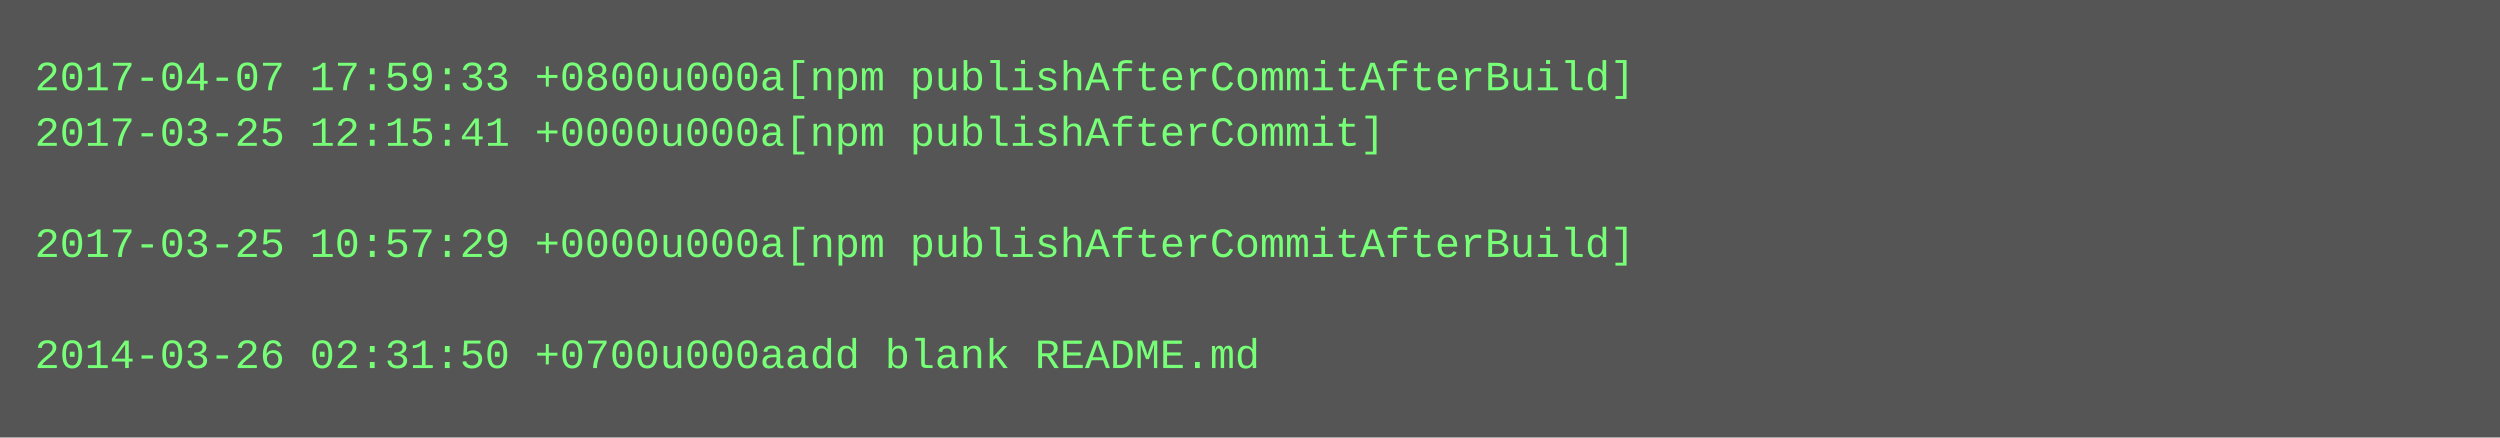
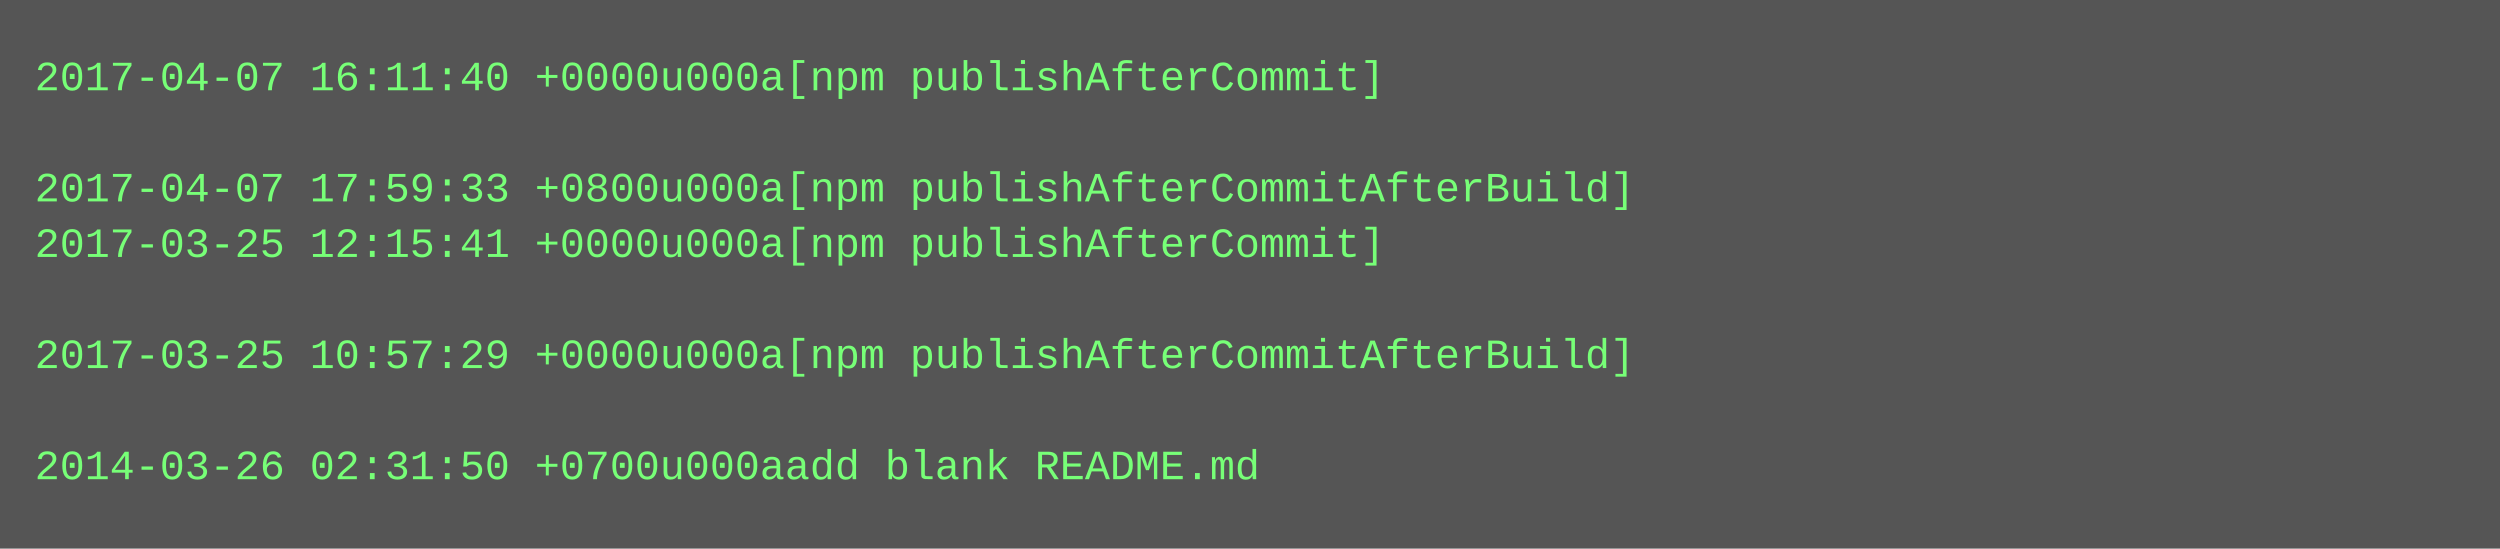
- <svg xmlns="http://www.w3.org/2000/svg" height="126" width="720">
-   <rect height="126" fill="#555" width="720" />
+ <svg xmlns="http://www.w3.org/2000/svg" height="158" width="720">
+   <rect height="158" fill="#555" width="720" />
  <text fill="#7f7" font-family="Courier New" font-size="12" xml:space="preserve">
-     <tspan x="10" y="26">2017-04-07 17:59:33 +0800u000a[npm publishAfterCommitAfterBuild]</tspan>
-     <tspan x="10" y="42">2017-03-25 12:15:41 +0000u000a[npm publishAfterCommit]</tspan>
-     <tspan x="10" y="58" />
-     <tspan x="10" y="74">2017-03-25 10:57:29 +0000u000a[npm publishAfterCommitAfterBuild]</tspan>
+     <tspan x="10" y="26">2017-04-07 16:11:40 +0000u000a[npm publishAfterCommit]</tspan>
+     <tspan x="10" y="42" />
+     <tspan x="10" y="58">2017-04-07 17:59:33 +0800u000a[npm publishAfterCommitAfterBuild]</tspan>
+     <tspan x="10" y="74">2017-03-25 12:15:41 +0000u000a[npm publishAfterCommit]</tspan>
    <tspan x="10" y="90" />
-     <tspan x="10" y="106">2014-03-26 02:31:50 +0700u000aadd blank README.md</tspan>
+     <tspan x="10" y="106">2017-03-25 10:57:29 +0000u000a[npm publishAfterCommitAfterBuild]</tspan>
+     <tspan x="10" y="122" />
+     <tspan x="10" y="138">2014-03-26 02:31:50 +0700u000aadd blank README.md</tspan>
  </text>
</svg>
